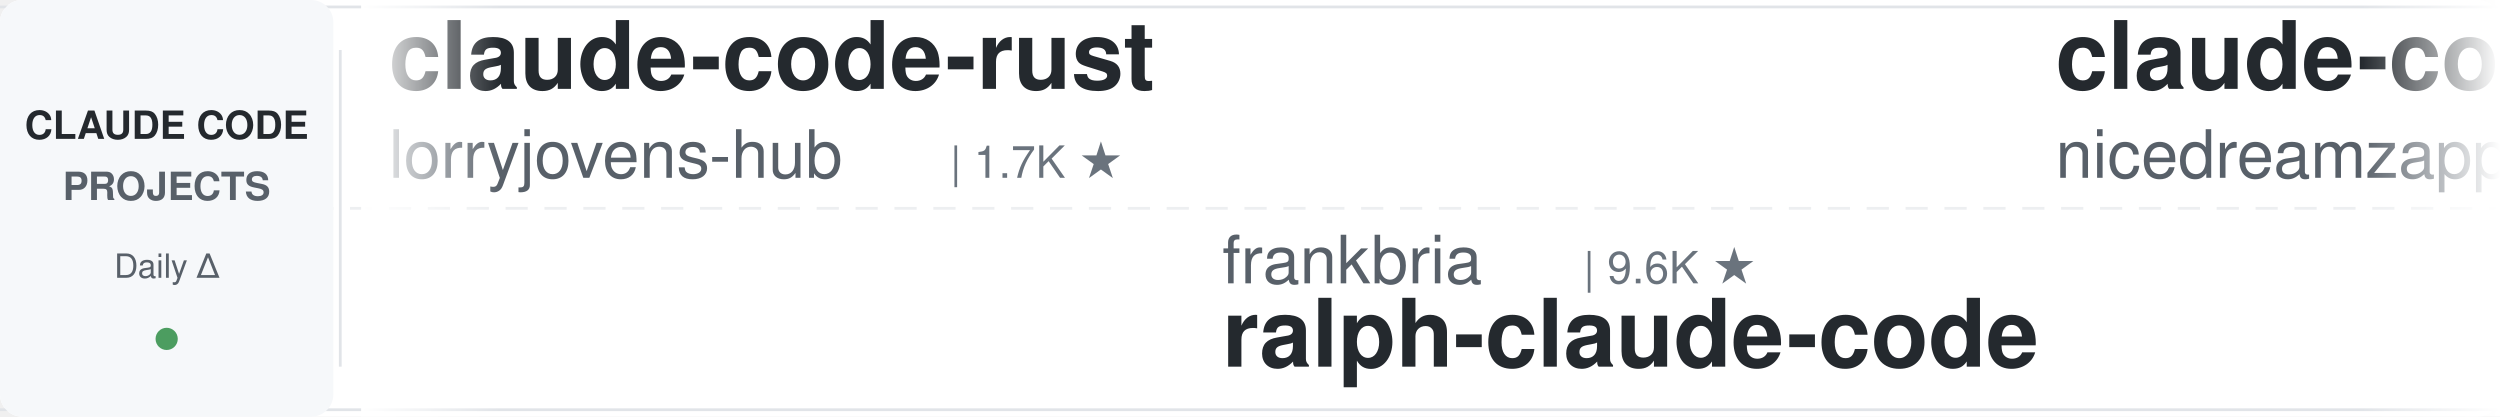
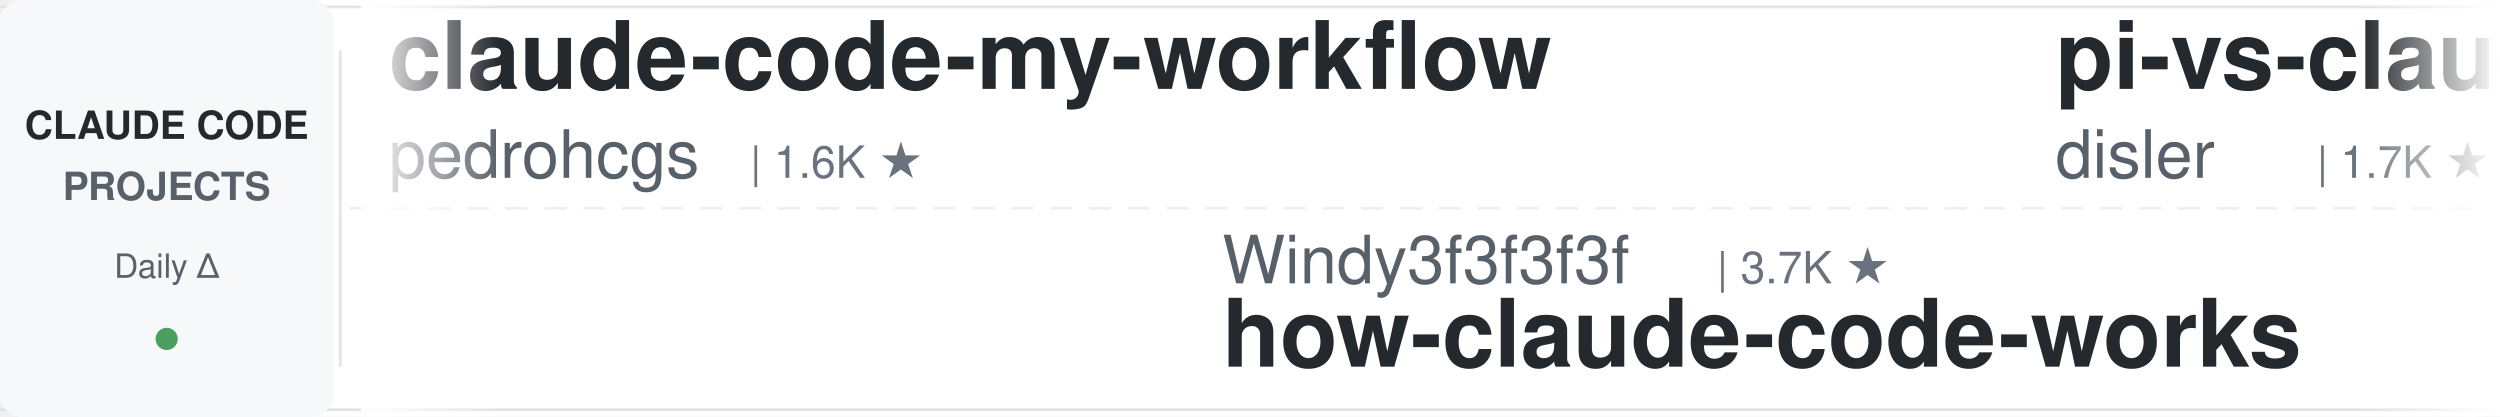
<svg xmlns="http://www.w3.org/2000/svg" width="900" height="150">
  <defs>
    <linearGradient id="leftFade" x1="0%" y1="0%" x2="100%" y2="0%">
      <stop offset="0%" style="stop-color:#ffffff;stop-opacity:1" />
      <stop offset="100%" style="stop-color:#ffffff;stop-opacity:0" />
    </linearGradient>
    <linearGradient id="rightFade" x1="0%" y1="0%" x2="100%" y2="0%">
      <stop offset="0%" style="stop-color:#ffffff;stop-opacity:0" />
      <stop offset="100%" style="stop-color:#ffffff;stop-opacity:1" />
    </linearGradient>
  </defs>
  <rect width="900" height="150" fill="#ffffff" rx="8" />
  <rect x="0" y="2" width="900" height="1" fill="#e1e4e8" />
  <rect x="0" y="147" width="900" height="1" fill="#e1e4e8" />
  <line x1="0" y1="75" x2="900" y2="75" stroke="#e1e4e8" stroke-width="1" stroke-dasharray="8 6" opacity="0.6" />
  <rect x="0" y="0" width="120" height="150" fill="#f6f8fa" rx="8" />
  <text x="60" y="50" font-family="-apple-system, BlinkMacSystemFont, 'Segoe UI', Helvetica, Arial, sans-serif" font-size="14" font-weight="600" fill="#24292e" text-anchor="middle">CLAUDE CODE</text>
  <text x="60" y="72" font-family="-apple-system, BlinkMacSystemFont, 'Segoe UI', Helvetica, Arial, sans-serif" font-size="14" font-weight="600" fill="#586069" text-anchor="middle">PROJECTS</text>
  <text x="60" y="100" font-family="-apple-system, BlinkMacSystemFont, 'Segoe UI', Helvetica, Arial, sans-serif" font-size="12" font-weight="500" fill="#586069" text-anchor="middle">Daily Δ</text>
  <circle cx="60" cy="122" r="4" fill="#22863a" opacity="0.8" />
  <rect x="122" y="18" width="1" height="114" fill="#e1e4e8" />
  <clipPath id="tickerClip">
    <rect x="130" y="0" width="770" height="150" />
  </clipPath>
  <g clip-path="url(#tickerClip)">
    <g id="tickerItems">
      <animateTransform attributeName="transform" attributeType="XML" type="translate" from="0 0" to="-3000 0" dur="54s" repeatCount="indefinite" />
      <g transform="translate(0, 0)">
-         <text x="140" y="32" font-family="-apple-system, BlinkMacSystemFont, 'Segoe UI', Helvetica, Arial, sans-serif" font-size="34" font-weight="600" fill="#24292e">claude-code-rust</text>
-         <text x="140" y="64" font-family="-apple-system, BlinkMacSystemFont, 'Segoe UI', Helvetica, Arial, sans-serif" font-size="24" font-weight="400" fill="#586069">lorryjovens-hub</text>
-         <text x="342" y="64" font-family="-apple-system, BlinkMacSystemFont, 'Segoe UI', Helvetica, Arial, sans-serif" font-size="16" font-weight="500" fill="#6a737d">| 1.7K ★</text>
+         <text x="140" y="32" font-family="-apple-system, BlinkMacSystemFont, 'Segoe UI', Helvetica, Arial, sans-serif" font-size="34" font-weight="600" fill="#24292e">claude-code-my-workflow</text>
+         <text x="140" y="64" font-family="-apple-system, BlinkMacSystemFont, 'Segoe UI', Helvetica, Arial, sans-serif" font-size="24" font-weight="400" fill="#586069">pedrohcgs</text>
+         <text x="270" y="64" font-family="-apple-system, BlinkMacSystemFont, 'Segoe UI', Helvetica, Arial, sans-serif" font-size="16" font-weight="500" fill="#6a737d">| 1.6K ★</text>
      </g>
      <g transform="translate(300, 0)">
-         <text x="140" y="102" font-family="-apple-system, BlinkMacSystemFont, 'Segoe UI', Helvetica, Arial, sans-serif" font-size="24" font-weight="400" fill="#586069">frankbria</text>
-         <text x="270" y="102" font-family="-apple-system, BlinkMacSystemFont, 'Segoe UI', Helvetica, Arial, sans-serif" font-size="16" font-weight="500" fill="#6a737d">| 9.6K ★</text>
-         <text x="140" y="132" font-family="-apple-system, BlinkMacSystemFont, 'Segoe UI', Helvetica, Arial, sans-serif" font-size="34" font-weight="600" fill="#24292e">ralph-claude-code</text>
+         <text x="140" y="102" font-family="-apple-system, BlinkMacSystemFont, 'Segoe UI', Helvetica, Arial, sans-serif" font-size="24" font-weight="400" fill="#586069">Windy3f3f3f3f</text>
+         <text x="318" y="102" font-family="-apple-system, BlinkMacSystemFont, 'Segoe UI', Helvetica, Arial, sans-serif" font-size="16" font-weight="500" fill="#6a737d">| 3.7K ★</text>
+         <text x="140" y="132" font-family="-apple-system, BlinkMacSystemFont, 'Segoe UI', Helvetica, Arial, sans-serif" font-size="34" font-weight="600" fill="#24292e">how-claude-code-works</text>
      </g>
      <g transform="translate(600, 0)">
-         <text x="140" y="32" font-family="-apple-system, BlinkMacSystemFont, 'Segoe UI', Helvetica, Arial, sans-serif" font-size="34" font-weight="600" fill="#24292e">claude-code-local</text>
-         <text x="140" y="64" font-family="-apple-system, BlinkMacSystemFont, 'Segoe UI', Helvetica, Arial, sans-serif" font-size="24" font-weight="400" fill="#586069">nicedreamzapp</text>
-         <text x="318" y="64" font-family="-apple-system, BlinkMacSystemFont, 'Segoe UI', Helvetica, Arial, sans-serif" font-size="16" font-weight="500" fill="#6a737d">| 3.3K ★</text>
+         <text x="140" y="32" font-family="-apple-system, BlinkMacSystemFont, 'Segoe UI', Helvetica, Arial, sans-serif" font-size="34" font-weight="600" fill="#24292e">pi-vs-claude-code</text>
+         <text x="140" y="64" font-family="-apple-system, BlinkMacSystemFont, 'Segoe UI', Helvetica, Arial, sans-serif" font-size="24" font-weight="400" fill="#586069">disler</text>
+         <text x="234" y="64" font-family="-apple-system, BlinkMacSystemFont, 'Segoe UI', Helvetica, Arial, sans-serif" font-size="16" font-weight="500" fill="#6a737d">| 1.7K ★</text>
      </g>
      <g transform="translate(900, 0)">
-         <text x="140" y="102" font-family="-apple-system, BlinkMacSystemFont, 'Segoe UI', Helvetica, Arial, sans-serif" font-size="24" font-weight="400" fill="#586069">Pimzino</text>
-         <text x="246" y="102" font-family="-apple-system, BlinkMacSystemFont, 'Segoe UI', Helvetica, Arial, sans-serif" font-size="16" font-weight="500" fill="#6a737d">| 3.9K ★</text>
-         <text x="140" y="132" font-family="-apple-system, BlinkMacSystemFont, 'Segoe UI', Helvetica, Arial, sans-serif" font-size="34" font-weight="600" fill="#24292e">claude-code-spec-workflo...</text>
+         <text x="140" y="102" font-family="-apple-system, BlinkMacSystemFont, 'Segoe UI', Helvetica, Arial, sans-serif" font-size="24" font-weight="400" fill="#586069">Chachamaru127</text>
+         <text x="318" y="102" font-family="-apple-system, BlinkMacSystemFont, 'Segoe UI', Helvetica, Arial, sans-serif" font-size="16" font-weight="500" fill="#6a737d">| 3.1K ★</text>
+         <text x="140" y="132" font-family="-apple-system, BlinkMacSystemFont, 'Segoe UI', Helvetica, Arial, sans-serif" font-size="34" font-weight="600" fill="#24292e">claude-code-harness</text>
      </g>
      <g transform="translate(1200, 0)">
-         <text x="140" y="32" font-family="-apple-system, BlinkMacSystemFont, 'Segoe UI', Helvetica, Arial, sans-serif" font-size="34" font-weight="600" fill="#24292e">my-claude-code-setup</text>
-         <text x="140" y="64" font-family="-apple-system, BlinkMacSystemFont, 'Segoe UI', Helvetica, Arial, sans-serif" font-size="24" font-weight="400" fill="#586069">centminmod</text>
-         <text x="282" y="64" font-family="-apple-system, BlinkMacSystemFont, 'Segoe UI', Helvetica, Arial, sans-serif" font-size="16" font-weight="500" fill="#6a737d">| 2.6K ★</text>
+         <text x="140" y="32" font-family="-apple-system, BlinkMacSystemFont, 'Segoe UI', Helvetica, Arial, sans-serif" font-size="34" font-weight="600" fill="#24292e">claude-code-base-action</text>
+         <text x="140" y="64" font-family="-apple-system, BlinkMacSystemFont, 'Segoe UI', Helvetica, Arial, sans-serif" font-size="24" font-weight="400" fill="#586069">anthropics</text>
+         <text x="282" y="64" font-family="-apple-system, BlinkMacSystemFont, 'Segoe UI', Helvetica, Arial, sans-serif" font-size="16" font-weight="500" fill="#6a737d">| 994 ★</text>
      </g>
      <g transform="translate(1500, 0)">
-         <text x="140" y="102" font-family="-apple-system, BlinkMacSystemFont, 'Segoe UI', Helvetica, Arial, sans-serif" font-size="24" font-weight="400" fill="#586069">VoltAgent</text>
-         <text x="270" y="102" font-family="-apple-system, BlinkMacSystemFont, 'Segoe UI', Helvetica, Arial, sans-serif" font-size="16" font-weight="500" fill="#6a737d">| 25.4K ★</text>
-         <text x="140" y="132" font-family="-apple-system, BlinkMacSystemFont, 'Segoe UI', Helvetica, Arial, sans-serif" font-size="34" font-weight="600" fill="#24292e">awesome-claude-code-suba...</text>
+         <text x="140" y="102" font-family="-apple-system, BlinkMacSystemFont, 'Segoe UI', Helvetica, Arial, sans-serif" font-size="24" font-weight="400" fill="#586069">AICoderTudou</text>
+         <text x="306" y="102" font-family="-apple-system, BlinkMacSystemFont, 'Segoe UI', Helvetica, Arial, sans-serif" font-size="16" font-weight="500" fill="#6a737d">| 494 ★</text>
+         <text x="140" y="132" font-family="-apple-system, BlinkMacSystemFont, 'Segoe UI', Helvetica, Arial, sans-serif" font-size="34" font-weight="600" fill="#24292e">claude-code-tudou</text>
      </g>
      <g transform="translate(1800, 0)">
-         <text x="140" y="32" font-family="-apple-system, BlinkMacSystemFont, 'Segoe UI', Helvetica, Arial, sans-serif" font-size="34" font-weight="600" fill="#24292e">everything-claude-code</text>
-         <text x="140" y="64" font-family="-apple-system, BlinkMacSystemFont, 'Segoe UI', Helvetica, Arial, sans-serif" font-size="24" font-weight="400" fill="#586069">WorldFlowAI</text>
-         <text x="294" y="64" font-family="-apple-system, BlinkMacSystemFont, 'Segoe UI', Helvetica, Arial, sans-serif" font-size="16" font-weight="500" fill="#6a737d">| 3.7K ★</text>
+         <text x="140" y="32" font-family="-apple-system, BlinkMacSystemFont, 'Segoe UI', Helvetica, Arial, sans-serif" font-size="34" font-weight="600" fill="#24292e">claude-code-action</text>
+         <text x="140" y="64" font-family="-apple-system, BlinkMacSystemFont, 'Segoe UI', Helvetica, Arial, sans-serif" font-size="24" font-weight="400" fill="#586069">anthropics</text>
+         <text x="282" y="64" font-family="-apple-system, BlinkMacSystemFont, 'Segoe UI', Helvetica, Arial, sans-serif" font-size="16" font-weight="500" fill="#6a737d">| 9.2K ★</text>
      </g>
      <g transform="translate(2100, 0)">
-         <text x="140" y="102" font-family="-apple-system, BlinkMacSystemFont, 'Segoe UI', Helvetica, Arial, sans-serif" font-size="24" font-weight="400" fill="#586069">zebbern</text>
-         <text x="246" y="102" font-family="-apple-system, BlinkMacSystemFont, 'Segoe UI', Helvetica, Arial, sans-serif" font-size="16" font-weight="500" fill="#6a737d">| 4.6K ★</text>
-         <text x="140" y="132" font-family="-apple-system, BlinkMacSystemFont, 'Segoe UI', Helvetica, Arial, sans-serif" font-size="34" font-weight="600" fill="#24292e">claude-code-guide</text>
+         <text x="140" y="102" font-family="-apple-system, BlinkMacSystemFont, 'Segoe UI', Helvetica, Arial, sans-serif" font-size="24" font-weight="400" fill="#586069">disler</text>
+         <text x="234" y="102" font-family="-apple-system, BlinkMacSystemFont, 'Segoe UI', Helvetica, Arial, sans-serif" font-size="16" font-weight="500" fill="#6a737d">| 3.9K ★</text>
+         <text x="140" y="132" font-family="-apple-system, BlinkMacSystemFont, 'Segoe UI', Helvetica, Arial, sans-serif" font-size="34" font-weight="600" fill="#24292e">claude-code-hooks-master...</text>
      </g>
      <g transform="translate(2400, 0)">
-         <text x="140" y="32" font-family="-apple-system, BlinkMacSystemFont, 'Segoe UI', Helvetica, Arial, sans-serif" font-size="34" font-weight="600" fill="#24292e">claude-code-transcripts</text>
-         <text x="140" y="64" font-family="-apple-system, BlinkMacSystemFont, 'Segoe UI', Helvetica, Arial, sans-serif" font-size="24" font-weight="400" fill="#586069">simonw</text>
+         <text x="140" y="32" font-family="-apple-system, BlinkMacSystemFont, 'Segoe UI', Helvetica, Arial, sans-serif" font-size="34" font-weight="600" fill="#24292e">claude-coder</text>
+         <text x="140" y="64" font-family="-apple-system, BlinkMacSystemFont, 'Segoe UI', Helvetica, Arial, sans-serif" font-size="24" font-weight="400" fill="#586069">kodu-ai</text>
+         <text x="246" y="64" font-family="-apple-system, BlinkMacSystemFont, 'Segoe UI', Helvetica, Arial, sans-serif" font-size="16" font-weight="500" fill="#6a737d">| 5.2K ★</text>
+       </g>
+       <g transform="translate(2700, 0)">
+         <text x="140" y="102" font-family="-apple-system, BlinkMacSystemFont, 'Segoe UI', Helvetica, Arial, sans-serif" font-size="24" font-weight="400" fill="#586069">WorldFlowAI</text>
+         <text x="294" y="102" font-family="-apple-system, BlinkMacSystemFont, 'Segoe UI', Helvetica, Arial, sans-serif" font-size="16" font-weight="500" fill="#6a737d">| 3.8K ★</text>
+         <text x="140" y="132" font-family="-apple-system, BlinkMacSystemFont, 'Segoe UI', Helvetica, Arial, sans-serif" font-size="34" font-weight="600" fill="#24292e">everything-claude-code</text>
+       </g>
+       <g transform="translate(3000, 0)">
+         <text x="140" y="32" font-family="-apple-system, BlinkMacSystemFont, 'Segoe UI', Helvetica, Arial, sans-serif" font-size="34" font-weight="600" fill="#24292e">claude-code-my-workflow</text>
+         <text x="140" y="64" font-family="-apple-system, BlinkMacSystemFont, 'Segoe UI', Helvetica, Arial, sans-serif" font-size="24" font-weight="400" fill="#586069">pedrohcgs</text>
+         <text x="270" y="64" font-family="-apple-system, BlinkMacSystemFont, 'Segoe UI', Helvetica, Arial, sans-serif" font-size="16" font-weight="500" fill="#6a737d">| 1.6K ★</text>
+       </g>
+       <g transform="translate(3300, 0)">
+         <text x="140" y="102" font-family="-apple-system, BlinkMacSystemFont, 'Segoe UI', Helvetica, Arial, sans-serif" font-size="24" font-weight="400" fill="#586069">Windy3f3f3f3f</text>
+         <text x="318" y="102" font-family="-apple-system, BlinkMacSystemFont, 'Segoe UI', Helvetica, Arial, sans-serif" font-size="16" font-weight="500" fill="#6a737d">| 3.7K ★</text>
+         <text x="140" y="132" font-family="-apple-system, BlinkMacSystemFont, 'Segoe UI', Helvetica, Arial, sans-serif" font-size="34" font-weight="600" fill="#24292e">how-claude-code-works</text>
+       </g>
+       <g transform="translate(3600, 0)">
+         <text x="140" y="32" font-family="-apple-system, BlinkMacSystemFont, 'Segoe UI', Helvetica, Arial, sans-serif" font-size="34" font-weight="600" fill="#24292e">pi-vs-claude-code</text>
+         <text x="140" y="64" font-family="-apple-system, BlinkMacSystemFont, 'Segoe UI', Helvetica, Arial, sans-serif" font-size="24" font-weight="400" fill="#586069">disler</text>
        <text x="234" y="64" font-family="-apple-system, BlinkMacSystemFont, 'Segoe UI', Helvetica, Arial, sans-serif" font-size="16" font-weight="500" fill="#6a737d">| 1.7K ★</text>
      </g>
-       <g transform="translate(2700, 0)">
-         <text x="140" y="102" font-family="-apple-system, BlinkMacSystemFont, 'Segoe UI', Helvetica, Arial, sans-serif" font-size="24" font-weight="400" fill="#586069">multica-ai</text>
-         <text x="282" y="102" font-family="-apple-system, BlinkMacSystemFont, 'Segoe UI', Helvetica, Arial, sans-serif" font-size="16" font-weight="500" fill="#6a737d">| 215.9K ★</text>
-         <text x="140" y="132" font-family="-apple-system, BlinkMacSystemFont, 'Segoe UI', Helvetica, Arial, sans-serif" font-size="34" font-weight="600" fill="#24292e">andrej-karpathy-skills</text>
-       </g>
-       <g transform="translate(3000, 0)">
-         <text x="140" y="32" font-family="-apple-system, BlinkMacSystemFont, 'Segoe UI', Helvetica, Arial, sans-serif" font-size="34" font-weight="600" fill="#24292e">claude-code-rust</text>
-         <text x="140" y="64" font-family="-apple-system, BlinkMacSystemFont, 'Segoe UI', Helvetica, Arial, sans-serif" font-size="24" font-weight="400" fill="#586069">lorryjovens-hub</text>
-         <text x="342" y="64" font-family="-apple-system, BlinkMacSystemFont, 'Segoe UI', Helvetica, Arial, sans-serif" font-size="16" font-weight="500" fill="#6a737d">| 1.7K ★</text>
-       </g>
-       <g transform="translate(3300, 0)">
-         <text x="140" y="102" font-family="-apple-system, BlinkMacSystemFont, 'Segoe UI', Helvetica, Arial, sans-serif" font-size="24" font-weight="400" fill="#586069">frankbria</text>
-         <text x="270" y="102" font-family="-apple-system, BlinkMacSystemFont, 'Segoe UI', Helvetica, Arial, sans-serif" font-size="16" font-weight="500" fill="#6a737d">| 9.6K ★</text>
-         <text x="140" y="132" font-family="-apple-system, BlinkMacSystemFont, 'Segoe UI', Helvetica, Arial, sans-serif" font-size="34" font-weight="600" fill="#24292e">ralph-claude-code</text>
-       </g>
-       <g transform="translate(3600, 0)">
-         <text x="140" y="32" font-family="-apple-system, BlinkMacSystemFont, 'Segoe UI', Helvetica, Arial, sans-serif" font-size="34" font-weight="600" fill="#24292e">claude-code-local</text>
-         <text x="140" y="64" font-family="-apple-system, BlinkMacSystemFont, 'Segoe UI', Helvetica, Arial, sans-serif" font-size="24" font-weight="400" fill="#586069">nicedreamzapp</text>
-         <text x="318" y="64" font-family="-apple-system, BlinkMacSystemFont, 'Segoe UI', Helvetica, Arial, sans-serif" font-size="16" font-weight="500" fill="#6a737d">| 3.3K ★</text>
-       </g>
      <g transform="translate(3900, 0)">
-         <text x="140" y="102" font-family="-apple-system, BlinkMacSystemFont, 'Segoe UI', Helvetica, Arial, sans-serif" font-size="24" font-weight="400" fill="#586069">Pimzino</text>
-         <text x="246" y="102" font-family="-apple-system, BlinkMacSystemFont, 'Segoe UI', Helvetica, Arial, sans-serif" font-size="16" font-weight="500" fill="#6a737d">| 3.9K ★</text>
-         <text x="140" y="132" font-family="-apple-system, BlinkMacSystemFont, 'Segoe UI', Helvetica, Arial, sans-serif" font-size="34" font-weight="600" fill="#24292e">claude-code-spec-workflo...</text>
+         <text x="140" y="102" font-family="-apple-system, BlinkMacSystemFont, 'Segoe UI', Helvetica, Arial, sans-serif" font-size="24" font-weight="400" fill="#586069">Chachamaru127</text>
+         <text x="318" y="102" font-family="-apple-system, BlinkMacSystemFont, 'Segoe UI', Helvetica, Arial, sans-serif" font-size="16" font-weight="500" fill="#6a737d">| 3.1K ★</text>
+         <text x="140" y="132" font-family="-apple-system, BlinkMacSystemFont, 'Segoe UI', Helvetica, Arial, sans-serif" font-size="34" font-weight="600" fill="#24292e">claude-code-harness</text>
      </g>
    </g>
  </g>
  <rect x="130" y="0" width="50" height="150" fill="url(#leftFade)" />
  <rect x="850" y="0" width="50" height="150" fill="url(#rightFade)" />
</svg>
